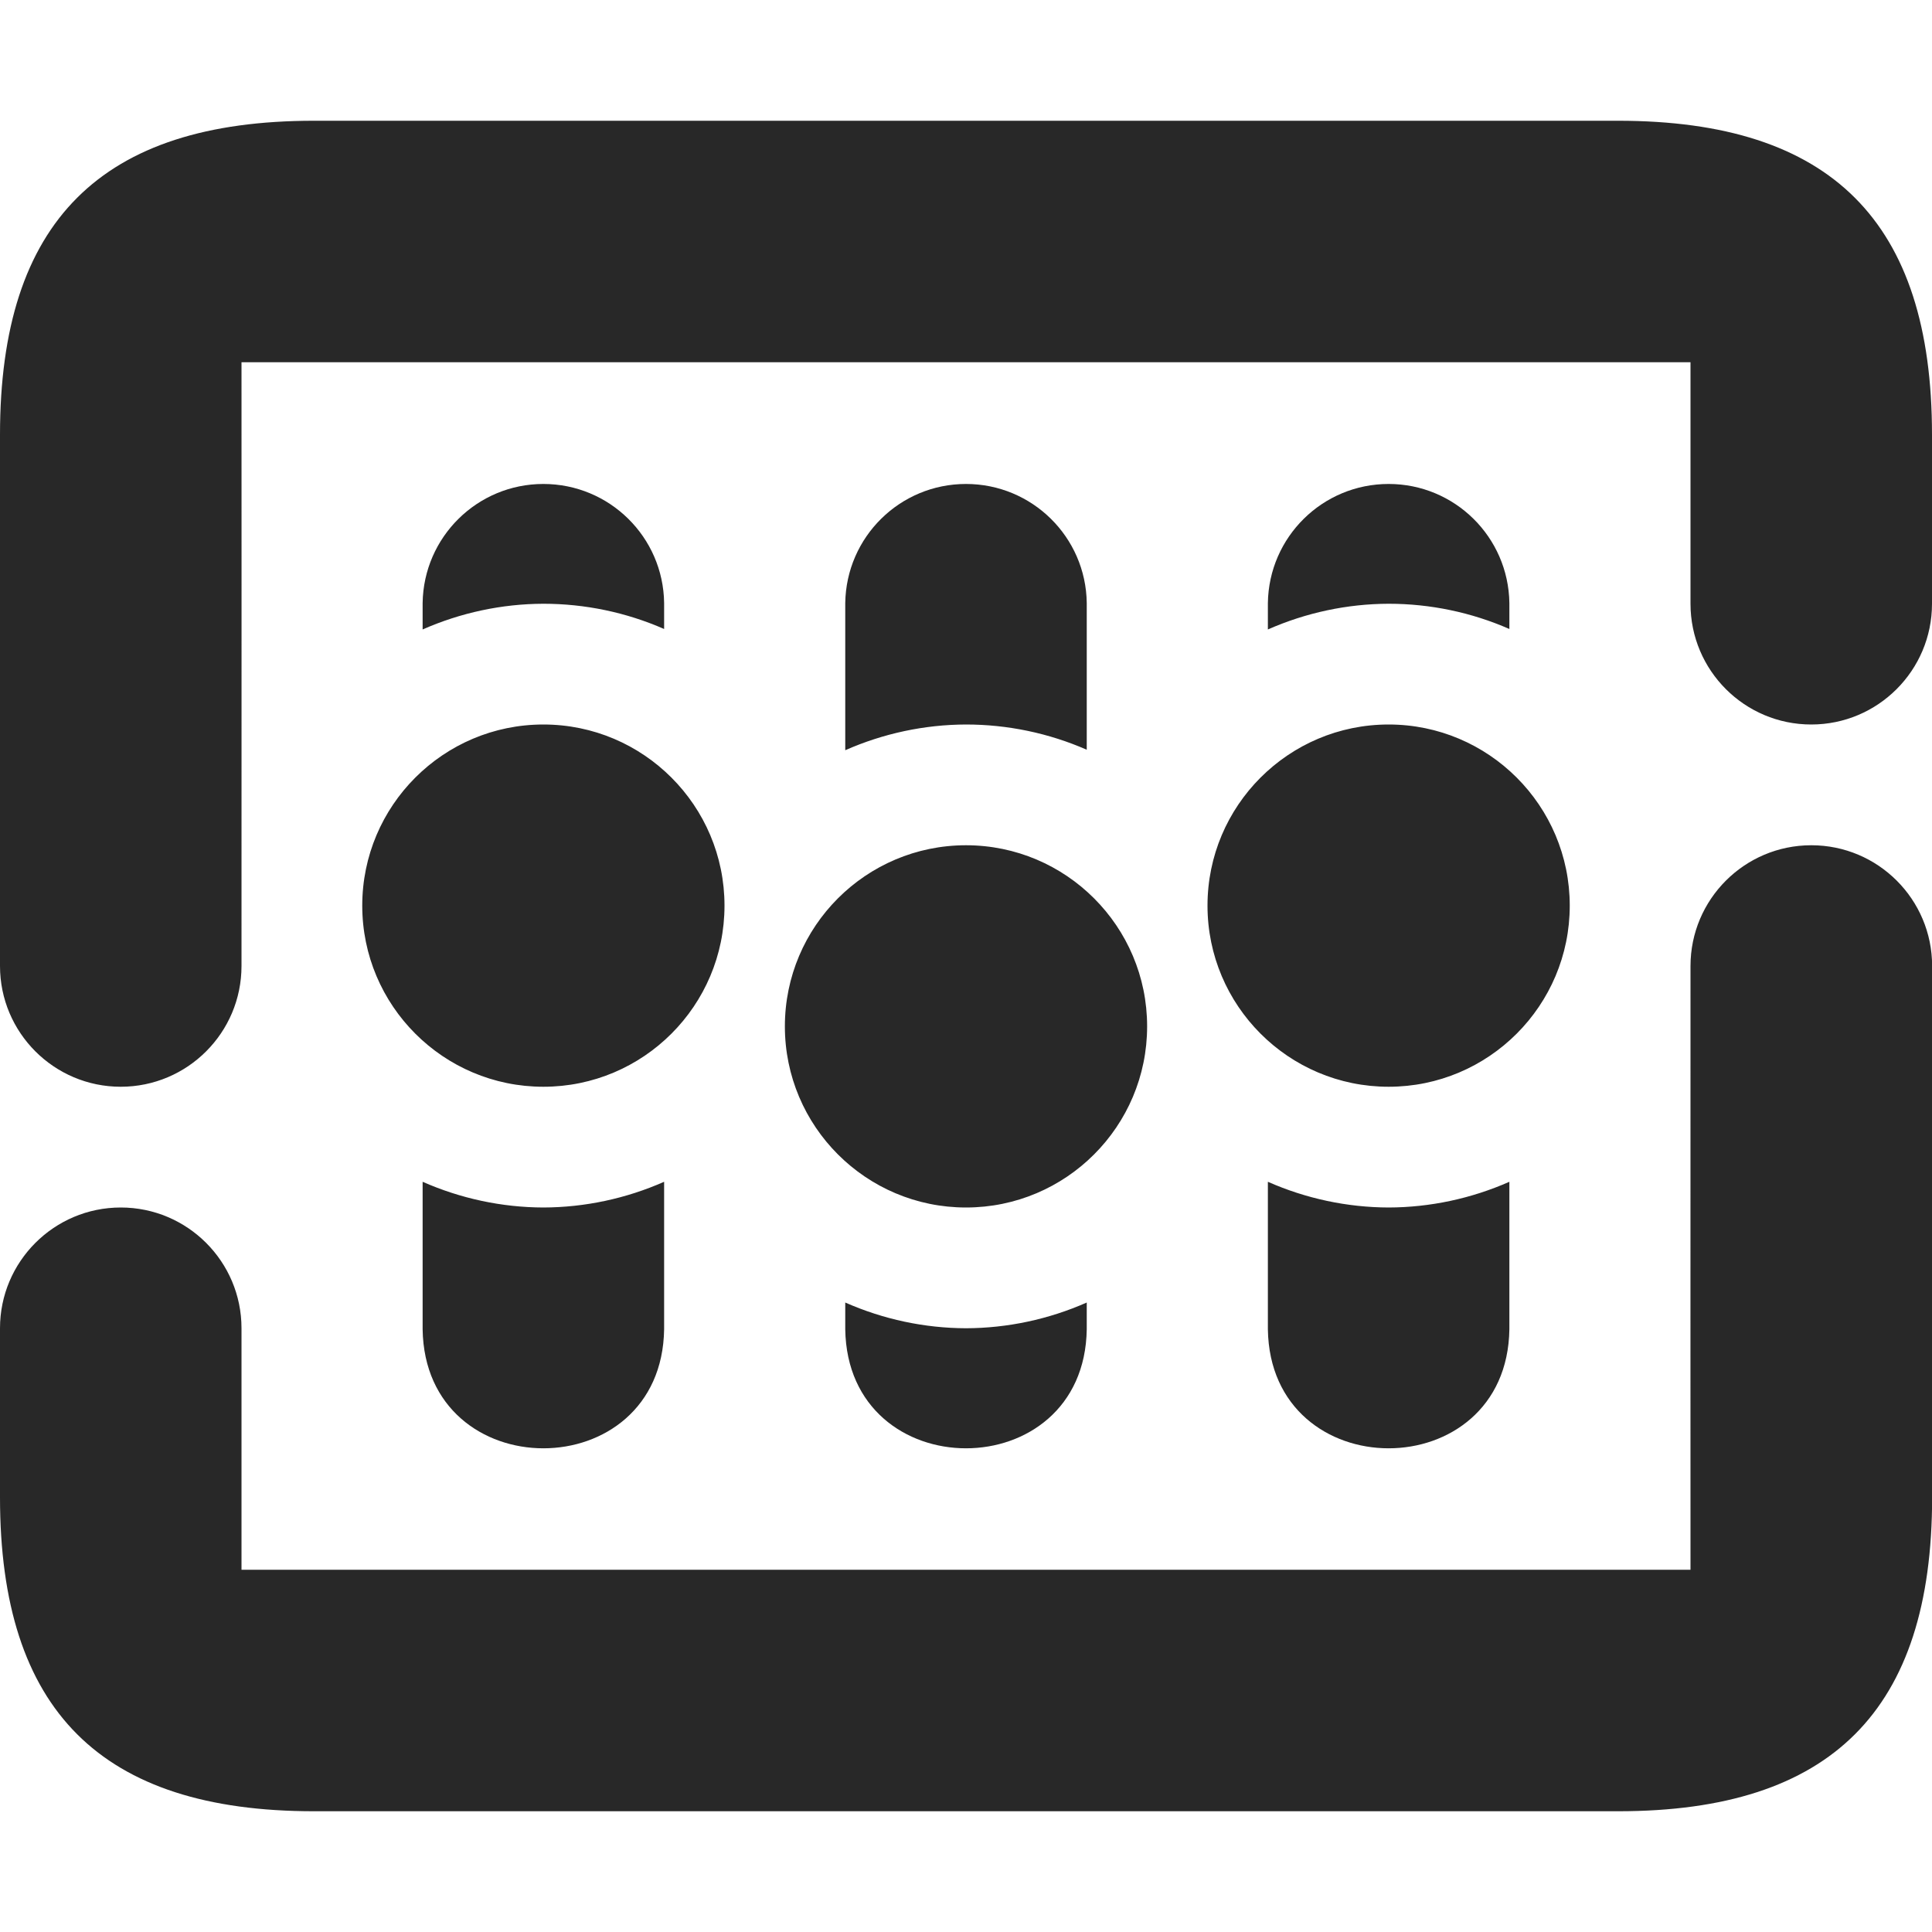
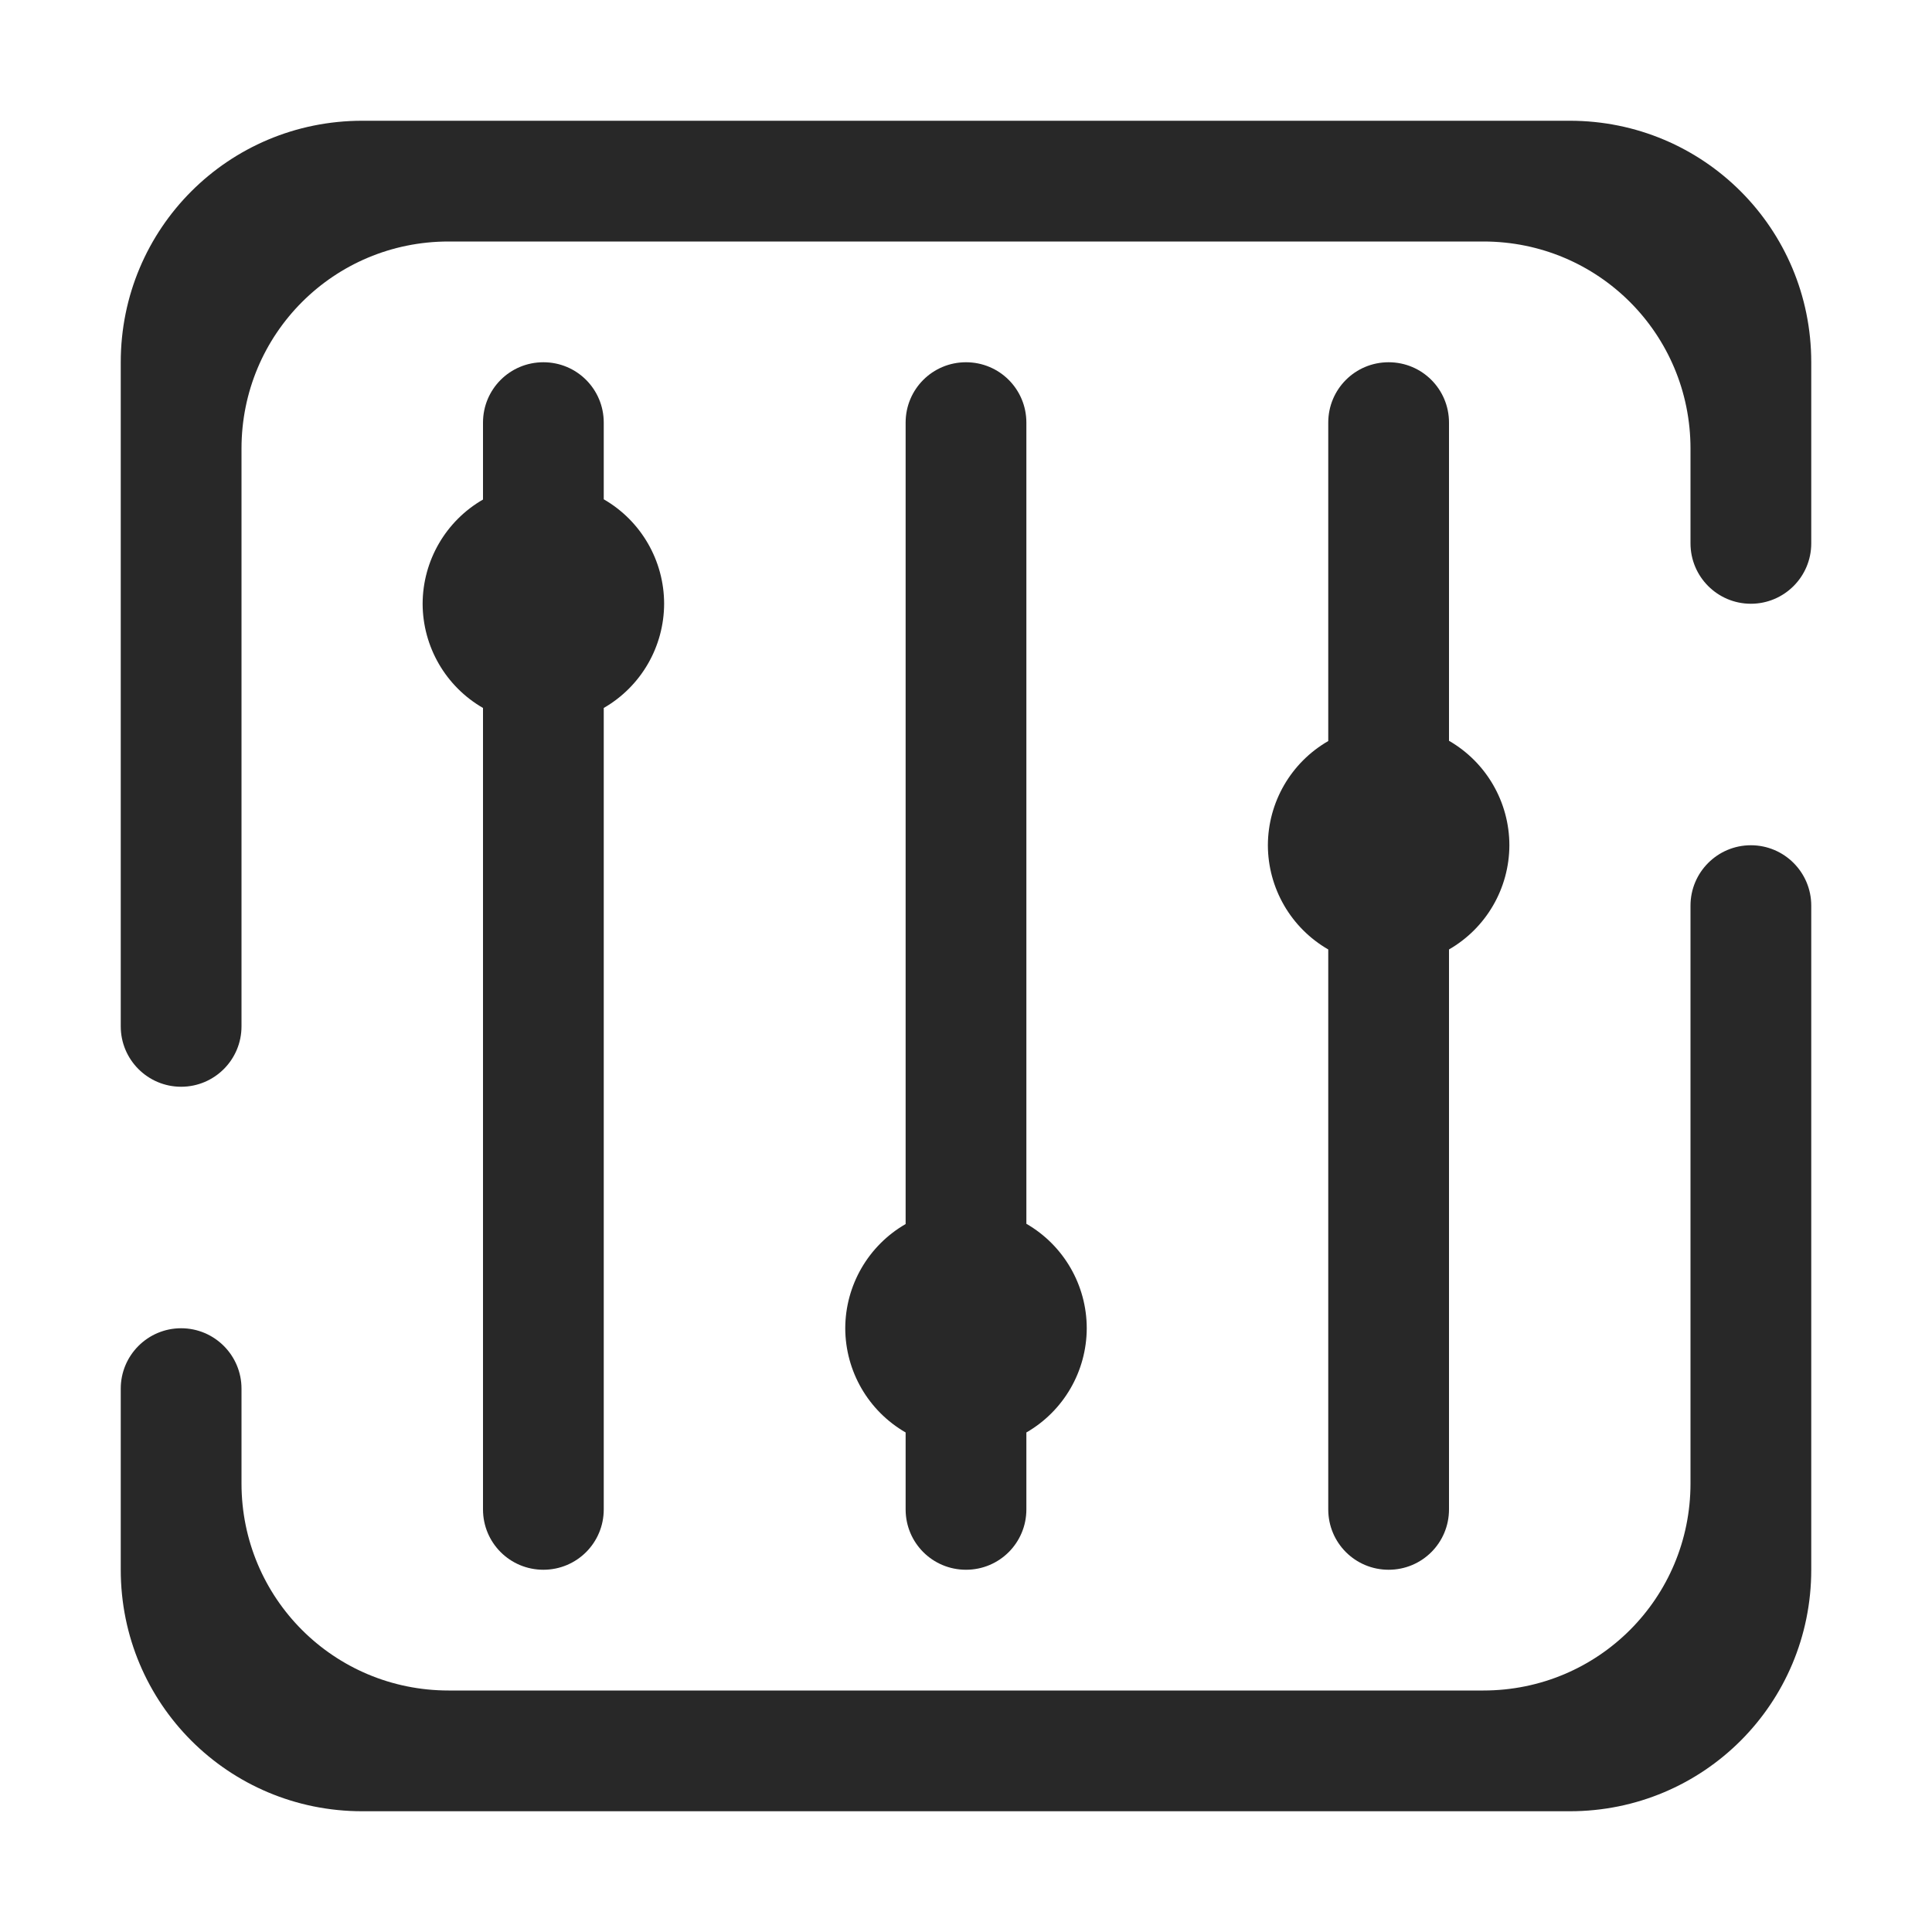
<svg xmlns="http://www.w3.org/2000/svg" width="16" height="16" version="1.1">
  <defs>
    <style id="current-color-scheme" type="text/css">.ColorScheme-Text { color:#282828; } .ColorScheme-Highlight { color:#458588; }</style>
  </defs>
-   <path class="ColorScheme-Text" d="m2.6 1c-1.764 0-2.6 0.835-2.6 2.6v4.4c0 0.552 0.448 1 1 1s1-0.448 1-1c0.001-1.632 0-5 0-5h12v2c0 0.552 0.448 1 1 1s1-0.448 1-1v-1.4c0-1.764-0.835-2.6-2.6-2.6zm1.9 3.008c-0.547 2.8e-6 -0.992 0.439-1 0.986v0.219c0.315-0.139 0.656-0.212 1-0.213 0.344 8.59e-5 0.685 0.071 1 0.209v-0.215c-0.007-0.547-0.453-0.986-1-0.986zm3.5 0c-0.547 2.8e-6 -0.992 0.439-1 0.986v1.219c0.315-0.139 0.656-0.212 1-0.213 0.344 8.59e-5 0.685 0.071 1 0.209v-1.215c-0.007-0.547-0.453-0.986-1-0.986zm3.5 0c-0.547 2.8e-6 -0.992 0.439-1 0.986v0.219c0.315-0.139 0.656-0.212 1-0.213 0.344 8.59e-5 0.685 0.071 1 0.209v-0.215c-0.008-0.547-0.453-0.986-1-0.986zm-7 1.992c-0.828 0-1.5 0.672-1.5 1.5s0.672 1.5 1.5 1.5 1.5-0.672 1.5-1.5-0.672-1.5-1.5-1.5zm7 0c-0.828 0-1.5 0.672-1.5 1.5s0.672 1.5 1.5 1.5 1.5-0.672 1.5-1.5-0.672-1.5-1.5-1.5zm-3.5 1c-0.828 0-1.5 0.672-1.5 1.5s0.672 1.5 1.5 1.5 1.5-0.672 1.5-1.5-0.672-1.5-1.5-1.5zm7 0c-0.552 0-1 0.448-1 1-0.001 1.632 0 5 0 5h-12v-2c0-0.552-0.448-1-1-1s-1 0.448-1 1v1.4c0 1.764 0.835 2.6 2.6 2.6h10.801c1.764 0 2.6-0.835 2.6-2.6v-4.4c0-0.552-0.448-1-1-1zm-11.5 2.787v1.221c0.019 1.315 1.981 1.315 2 0v-1.221c-0.315 0.139-0.656 0.212-1 0.213-0.344-0.001-0.685-0.074-1-0.213zm7 0v1.221c0.019 1.315 1.981 1.315 2 0v-1.221c-0.315 0.139-0.656 0.212-1 0.213-0.344-0.001-0.685-0.074-1-0.213zm-3.5 1v0.221c0.019 1.315 1.981 1.315 2 0v-0.221c-0.315 0.139-0.656 0.212-1 0.213-0.344-0.001-0.685-0.074-1-0.213z" fill="currentColor" />
+   <path class="ColorScheme-Text" d="m3 1c-1.108 0-2 0.892-2 2v5.5c0 0.276 0.224 0.5 0.5 0.5 0.276 0 0.5-0.224 0.5-0.5 8.06e-5 0 0-3.023 0-4.785 0-0.95 0.765-1.715 1.715-1.715h8.57c0.95 0 1.715 0.765 1.715 1.715v0.785c0 0.276 0.224 0.5 0.5 0.5s0.5-0.224 0.5-0.5v-1.5c0-1.108-0.892-2-2-2zm1.5 2c-0.277 0-0.5 0.223-0.5 0.5v0.637c-0.309 0.178-0.499 0.507-0.5 0.863 9.785e-4 0.356 0.191 0.685 0.5 0.863v6.637c0 0.277 0.223 0.5 0.5 0.5s0.5-0.223 0.5-0.5v-6.637c0.309-0.178 0.499-0.507 0.5-0.863-2.824e-4 -0.357-0.191-0.687-0.5-0.865v-0.635c0-0.277-0.223-0.5-0.5-0.5zm3.5 0c-0.277 0-0.5 0.223-0.5 0.5v6.637c-0.309 0.178-0.499 0.507-0.5 0.863 9.786e-4 0.356 0.191 0.685 0.5 0.863v0.637c0 0.277 0.223 0.5 0.5 0.5s0.5-0.223 0.5-0.5v-0.637c0.309-0.178 0.499-0.507 0.5-0.863-2.826e-4 -0.357-0.191-0.687-0.5-0.865v-6.635c0-0.277-0.223-0.5-0.5-0.5zm3.5 0c-0.277 0-0.5 0.223-0.5 0.5v2.637c-0.309 0.178-0.499 0.507-0.5 0.863 9.79e-4 0.356 0.191 0.685 0.5 0.863v4.637c0 0.277 0.223 0.5 0.5 0.5s0.5-0.223 0.5-0.5v-4.637c0.309-0.178 0.499-0.507 0.5-0.863-2.82e-4 -0.357-0.191-0.687-0.5-0.865v-2.635c0-0.277-0.223-0.5-0.5-0.5zm3 4c-0.276 0-0.5 0.224-0.5 0.5v4.785c0 0.95-0.765 1.715-1.715 1.715h-8.57c-0.95 0-1.715-0.765-1.715-1.715v-0.785c0-0.276-0.224-0.5-0.5-0.5-0.276 0-0.5 0.224-0.5 0.5v1.5c0 1.108 0.892 2 2 2h10c1.108 0 2-0.892 2-2v-5.5c0-0.276-0.224-0.5-0.5-0.5z" fill="currentColor" />
</svg>
